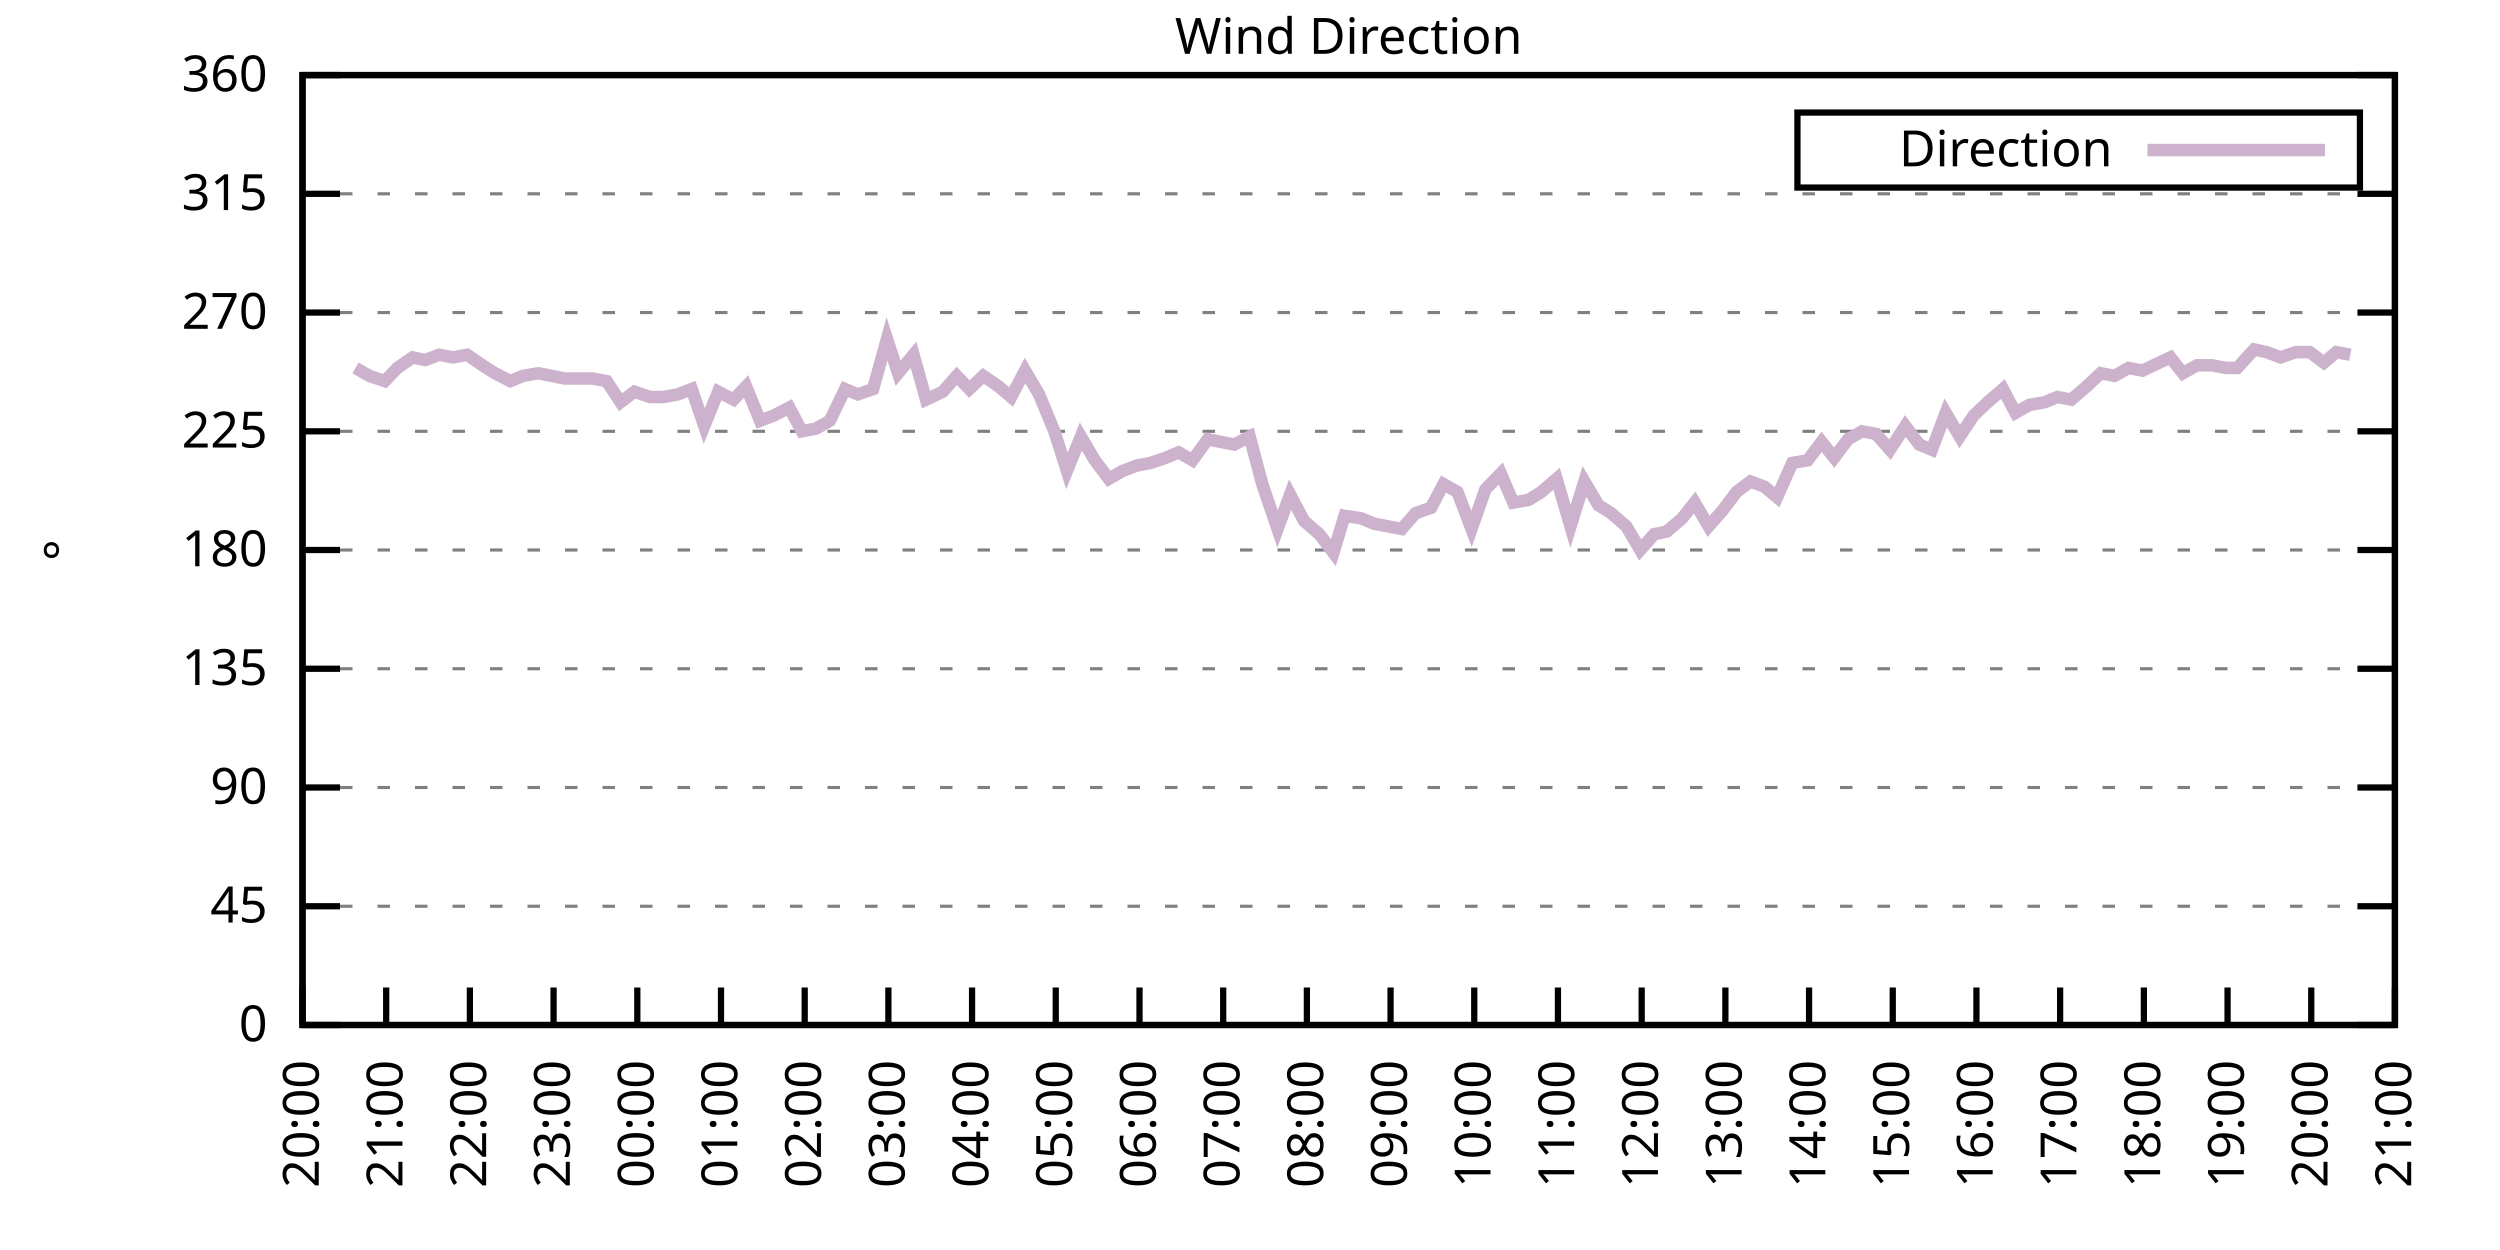
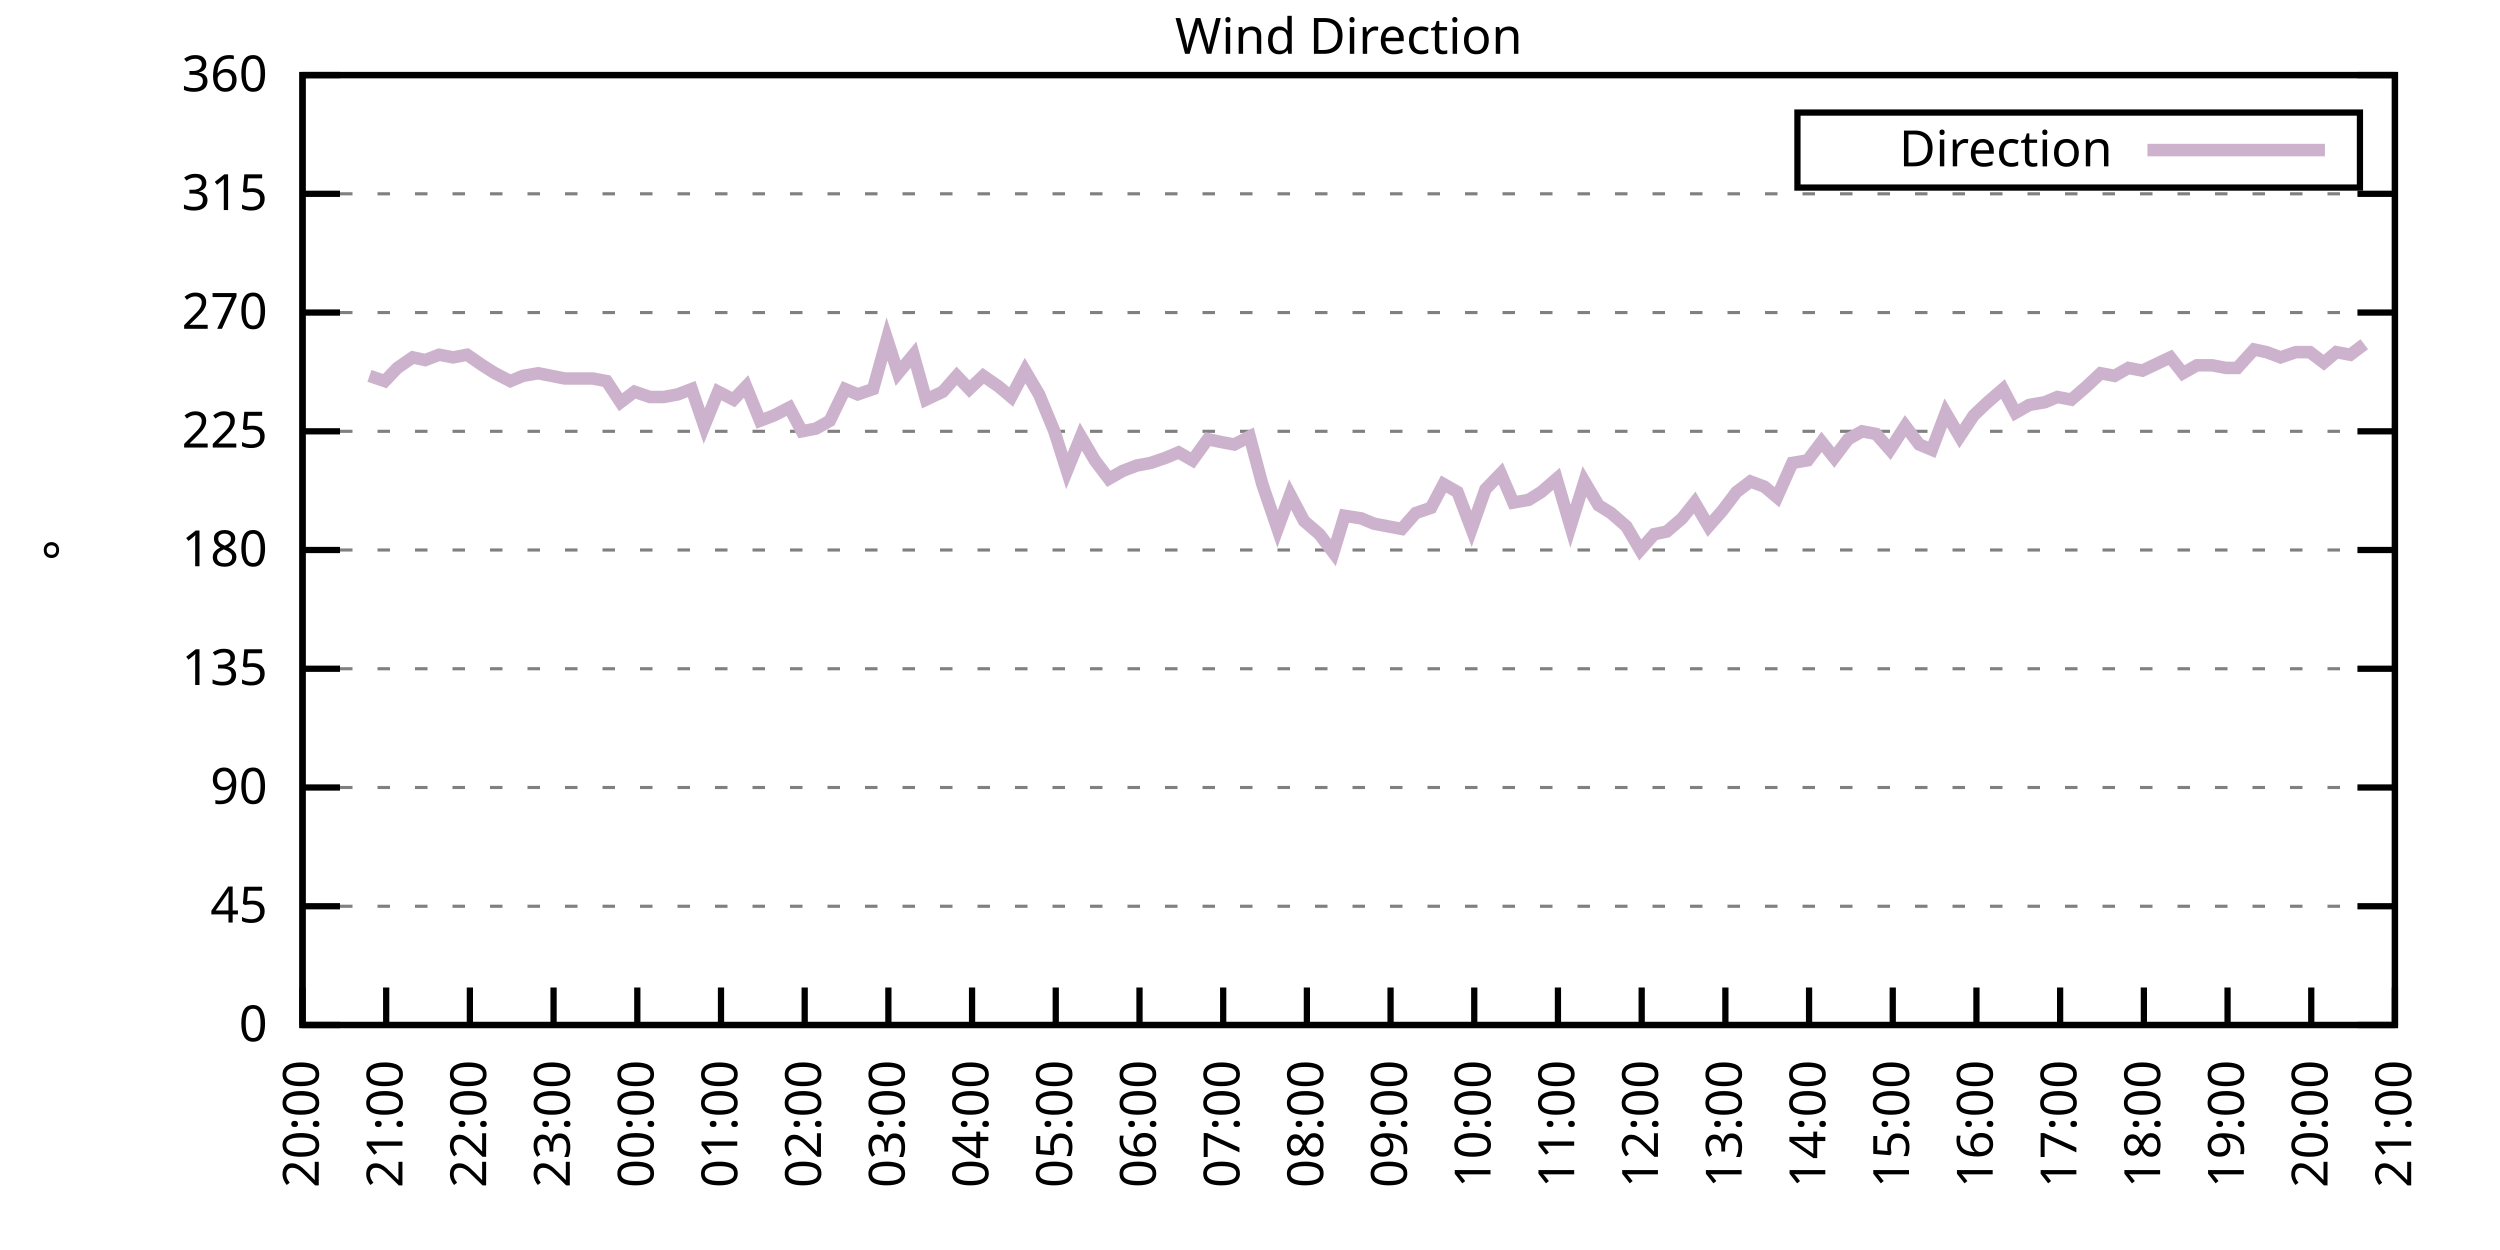
<svg xmlns="http://www.w3.org/2000/svg" xmlns:xlink="http://www.w3.org/1999/xlink" width="400" height="200" viewBox="0 0 400 200">
  <g id="gnuplot_canvas">
    <rect x="0" y="0" width="400" height="200" fill="none" />
    <defs>
      <circle id="gpDot" r="0.5" stroke-width="0.5" stroke="currentColor" />
      <path id="gpPt0" stroke-width="0.333" stroke="currentColor" d="M-1,0 h2 M0,-1 v2" />
      <path id="gpPt1" stroke-width="0.333" stroke="currentColor" d="M-1,-1 L1,1 M1,-1 L-1,1" />
      <path id="gpPt2" stroke-width="0.333" stroke="currentColor" d="M-1,0 L1,0 M0,-1 L0,1 M-1,-1 L1,1 M-1,1 L1,-1" />
      <rect id="gpPt3" stroke-width="0.333" stroke="currentColor" x="-1" y="-1" width="2" height="2" />
      <rect id="gpPt4" stroke-width="0.333" stroke="currentColor" fill="currentColor" x="-1" y="-1" width="2" height="2" />
      <circle id="gpPt5" stroke-width="0.333" stroke="currentColor" cx="0" cy="0" r="1" />
      <use xlink:href="#gpPt5" id="gpPt6" fill="currentColor" stroke="none" />
      <path id="gpPt7" stroke-width="0.333" stroke="currentColor" d="M0,-1.33 L-1.33,0.67 L1.33,0.67 z" />
      <use xlink:href="#gpPt7" id="gpPt8" fill="currentColor" stroke="none" />
      <use xlink:href="#gpPt7" id="gpPt9" stroke="currentColor" transform="rotate(180)" />
      <use xlink:href="#gpPt9" id="gpPt10" fill="currentColor" stroke="none" />
      <use xlink:href="#gpPt3" id="gpPt11" stroke="currentColor" transform="rotate(45)" />
      <use xlink:href="#gpPt11" id="gpPt12" fill="currentColor" stroke="none" />
      <path id="gpPt13" stroke-width="0.333" stroke="currentColor" d="M0,1.330 L1.265,0.411 L0.782,-1.067 L-0.782,-1.076 L-1.265,0.411 z" />
      <use xlink:href="#gpPt13" id="gpPt14" fill="currentColor" stroke="none" />
      <filter id="textbox" filterUnits="objectBoundingBox" x="0" y="0" height="1" width="1">
        <feFlood flood-color="white" flood-opacity="1" result="bgnd" />
        <feComposite in="SourceGraphic" in2="bgnd" operator="atop" />
      </filter>
      <filter id="greybox" filterUnits="objectBoundingBox" x="0" y="0" height="1" width="1">
        <feFlood flood-color="lightgrey" flood-opacity="1" result="grey" />
        <feComposite in="SourceGraphic" in2="grey" operator="atop" />
      </filter>
    </defs>
    <g fill="none" color="white" stroke="currentColor" stroke-width="1.00" stroke-linecap="butt" stroke-linejoin="miter">
</g>
    <g fill="none" color="black" stroke="currentColor" stroke-width="1.00" stroke-linecap="butt" stroke-linejoin="miter">
      <g stroke="none" shape-rendering="crispEdges">
        <polygon fill="rgb(255, 255, 255)" points="48.40,164.00 383.18,164.00 383.18,12.02 48.40,12.02 " />
      </g>
    </g>
    <g fill="none" color="black" stroke="currentColor" stroke-width="1.00" stroke-linecap="butt" stroke-linejoin="miter">
</g>
    <g fill="none" color="black" stroke="black" stroke-width="0.50" stroke-linecap="butt" stroke-linejoin="miter">
</g>
    <g fill="none" color="gray" stroke="currentColor" stroke-width="0.50" stroke-linecap="butt" stroke-linejoin="miter">
      <path stroke="gray" stroke-dasharray="2,4" class="gridline" d="M48.40,164.00 L383.19,164.00  " />
    </g>
    <g fill="none" color="gray" stroke="gray" stroke-width="1.00" stroke-linecap="butt" stroke-linejoin="miter">
</g>
    <g fill="none" color="black" stroke="currentColor" stroke-width="1.00" stroke-linecap="butt" stroke-linejoin="miter">
      <path stroke="black" d="M48.40,164.00 L54.40,164.00 M383.19,164.00 L377.19,164.00  " />
      <g transform="translate(42.80,166.60)" stroke="none" fill="black" font-family="Sans" font-size="8.00" text-anchor="end">
        <text>
          <tspan font-family="Sans"> 0</tspan>
        </text>
      </g>
    </g>
    <g fill="none" color="black" stroke="currentColor" stroke-width="1.00" stroke-linecap="butt" stroke-linejoin="miter">
</g>
    <g fill="none" color="black" stroke="black" stroke-width="0.50" stroke-linecap="butt" stroke-linejoin="miter">
</g>
    <g fill="none" color="gray" stroke="currentColor" stroke-width="0.50" stroke-linecap="butt" stroke-linejoin="miter">
      <path stroke="gray" stroke-dasharray="2,4" class="gridline" d="M48.40,145.00 L383.19,145.00  " />
    </g>
    <g fill="none" color="gray" stroke="gray" stroke-width="1.00" stroke-linecap="butt" stroke-linejoin="miter">
</g>
    <g fill="none" color="black" stroke="currentColor" stroke-width="1.00" stroke-linecap="butt" stroke-linejoin="miter">
      <path stroke="black" d="M48.40,145.00 L54.40,145.00 M383.19,145.00 L377.19,145.00  " />
      <g transform="translate(42.80,147.60)" stroke="none" fill="black" font-family="Sans" font-size="8.00" text-anchor="end">
        <text>
          <tspan font-family="Sans"> 45</tspan>
        </text>
      </g>
    </g>
    <g fill="none" color="black" stroke="currentColor" stroke-width="1.00" stroke-linecap="butt" stroke-linejoin="miter">
</g>
    <g fill="none" color="black" stroke="black" stroke-width="0.50" stroke-linecap="butt" stroke-linejoin="miter">
</g>
    <g fill="none" color="gray" stroke="currentColor" stroke-width="0.50" stroke-linecap="butt" stroke-linejoin="miter">
      <path stroke="gray" stroke-dasharray="2,4" class="gridline" d="M48.40,126.00 L383.19,126.00  " />
    </g>
    <g fill="none" color="gray" stroke="gray" stroke-width="1.00" stroke-linecap="butt" stroke-linejoin="miter">
</g>
    <g fill="none" color="black" stroke="currentColor" stroke-width="1.00" stroke-linecap="butt" stroke-linejoin="miter">
      <path stroke="black" d="M48.40,126.00 L54.40,126.00 M383.19,126.00 L377.19,126.00  " />
      <g transform="translate(42.80,128.60)" stroke="none" fill="black" font-family="Sans" font-size="8.00" text-anchor="end">
        <text>
          <tspan font-family="Sans"> 90</tspan>
        </text>
      </g>
    </g>
    <g fill="none" color="black" stroke="currentColor" stroke-width="1.00" stroke-linecap="butt" stroke-linejoin="miter">
</g>
    <g fill="none" color="black" stroke="black" stroke-width="0.50" stroke-linecap="butt" stroke-linejoin="miter">
</g>
    <g fill="none" color="gray" stroke="currentColor" stroke-width="0.50" stroke-linecap="butt" stroke-linejoin="miter">
      <path stroke="gray" stroke-dasharray="2,4" class="gridline" d="M48.40,107.00 L383.19,107.00  " />
    </g>
    <g fill="none" color="gray" stroke="gray" stroke-width="1.00" stroke-linecap="butt" stroke-linejoin="miter">
</g>
    <g fill="none" color="black" stroke="currentColor" stroke-width="1.00" stroke-linecap="butt" stroke-linejoin="miter">
      <path stroke="black" d="M48.40,107.00 L54.40,107.00 M383.19,107.00 L377.19,107.00  " />
      <g transform="translate(42.80,109.60)" stroke="none" fill="black" font-family="Sans" font-size="8.00" text-anchor="end">
        <text>
          <tspan font-family="Sans"> 135</tspan>
        </text>
      </g>
    </g>
    <g fill="none" color="black" stroke="currentColor" stroke-width="1.00" stroke-linecap="butt" stroke-linejoin="miter">
</g>
    <g fill="none" color="black" stroke="black" stroke-width="0.50" stroke-linecap="butt" stroke-linejoin="miter">
</g>
    <g fill="none" color="gray" stroke="currentColor" stroke-width="0.50" stroke-linecap="butt" stroke-linejoin="miter">
      <path stroke="gray" stroke-dasharray="2,4" class="gridline" d="M48.40,88.00 L383.19,88.00  " />
    </g>
    <g fill="none" color="gray" stroke="gray" stroke-width="1.00" stroke-linecap="butt" stroke-linejoin="miter">
</g>
    <g fill="none" color="black" stroke="currentColor" stroke-width="1.00" stroke-linecap="butt" stroke-linejoin="miter">
      <path stroke="black" d="M48.40,88.00 L54.40,88.00 M383.19,88.00 L377.19,88.00  " />
      <g transform="translate(42.80,90.60)" stroke="none" fill="black" font-family="Sans" font-size="8.00" text-anchor="end">
        <text>
          <tspan font-family="Sans"> 180</tspan>
        </text>
      </g>
    </g>
    <g fill="none" color="black" stroke="currentColor" stroke-width="1.00" stroke-linecap="butt" stroke-linejoin="miter">
</g>
    <g fill="none" color="black" stroke="black" stroke-width="0.50" stroke-linecap="butt" stroke-linejoin="miter">
</g>
    <g fill="none" color="gray" stroke="currentColor" stroke-width="0.50" stroke-linecap="butt" stroke-linejoin="miter">
      <path stroke="gray" stroke-dasharray="2,4" class="gridline" d="M48.40,69.01 L383.19,69.01  " />
    </g>
    <g fill="none" color="gray" stroke="gray" stroke-width="1.00" stroke-linecap="butt" stroke-linejoin="miter">
</g>
    <g fill="none" color="black" stroke="currentColor" stroke-width="1.00" stroke-linecap="butt" stroke-linejoin="miter">
      <path stroke="black" d="M48.40,69.01 L54.40,69.01 M383.19,69.01 L377.19,69.01  " />
      <g transform="translate(42.80,71.61)" stroke="none" fill="black" font-family="Sans" font-size="8.00" text-anchor="end">
        <text>
          <tspan font-family="Sans"> 225</tspan>
        </text>
      </g>
    </g>
    <g fill="none" color="black" stroke="currentColor" stroke-width="1.00" stroke-linecap="butt" stroke-linejoin="miter">
</g>
    <g fill="none" color="black" stroke="black" stroke-width="0.50" stroke-linecap="butt" stroke-linejoin="miter">
</g>
    <g fill="none" color="gray" stroke="currentColor" stroke-width="0.50" stroke-linecap="butt" stroke-linejoin="miter">
      <path stroke="gray" stroke-dasharray="2,4" class="gridline" d="M48.40,50.01 L383.19,50.01  " />
    </g>
    <g fill="none" color="gray" stroke="gray" stroke-width="1.00" stroke-linecap="butt" stroke-linejoin="miter">
</g>
    <g fill="none" color="black" stroke="currentColor" stroke-width="1.00" stroke-linecap="butt" stroke-linejoin="miter">
      <path stroke="black" d="M48.40,50.01 L54.40,50.01 M383.19,50.01 L377.19,50.01  " />
      <g transform="translate(42.80,52.61)" stroke="none" fill="black" font-family="Sans" font-size="8.00" text-anchor="end">
        <text>
          <tspan font-family="Sans"> 270</tspan>
        </text>
      </g>
    </g>
    <g fill="none" color="black" stroke="currentColor" stroke-width="1.00" stroke-linecap="butt" stroke-linejoin="miter">
</g>
    <g fill="none" color="black" stroke="black" stroke-width="0.50" stroke-linecap="butt" stroke-linejoin="miter">
</g>
    <g fill="none" color="gray" stroke="currentColor" stroke-width="0.50" stroke-linecap="butt" stroke-linejoin="miter">
      <path stroke="gray" stroke-dasharray="2,4" class="gridline" d="M48.40,31.01 L383.19,31.01  " />
    </g>
    <g fill="none" color="gray" stroke="gray" stroke-width="1.00" stroke-linecap="butt" stroke-linejoin="miter">
</g>
    <g fill="none" color="black" stroke="currentColor" stroke-width="1.00" stroke-linecap="butt" stroke-linejoin="miter">
      <path stroke="black" d="M48.40,31.01 L54.40,31.01 M383.19,31.01 L377.19,31.01  " />
      <g transform="translate(42.80,33.61)" stroke="none" fill="black" font-family="Sans" font-size="8.00" text-anchor="end">
        <text>
          <tspan font-family="Sans"> 315</tspan>
        </text>
      </g>
    </g>
    <g fill="none" color="black" stroke="currentColor" stroke-width="1.00" stroke-linecap="butt" stroke-linejoin="miter">
</g>
    <g fill="none" color="black" stroke="black" stroke-width="0.50" stroke-linecap="butt" stroke-linejoin="miter">
</g>
    <g fill="none" color="gray" stroke="currentColor" stroke-width="0.50" stroke-linecap="butt" stroke-linejoin="miter">
      <path stroke="gray" stroke-dasharray="2,4" class="gridline" d="M48.40,12.01 L383.19,12.01  " />
    </g>
    <g fill="none" color="gray" stroke="gray" stroke-width="1.00" stroke-linecap="butt" stroke-linejoin="miter">
</g>
    <g fill="none" color="black" stroke="currentColor" stroke-width="1.00" stroke-linecap="butt" stroke-linejoin="miter">
      <path stroke="black" d="M48.40,12.01 L54.40,12.01 M383.19,12.01 L377.19,12.01  " />
      <g transform="translate(42.80,14.61)" stroke="none" fill="black" font-family="Sans" font-size="8.00" text-anchor="end">
        <text>
          <tspan font-family="Sans"> 360</tspan>
        </text>
      </g>
    </g>
    <g fill="none" color="black" stroke="currentColor" stroke-width="1.00" stroke-linecap="butt" stroke-linejoin="miter">
      <path stroke="black" d="M48.40,164.00 L48.40,158.00  " />
      <g transform="translate(51.00,169.60) rotate(270.00)" stroke="none" fill="black" font-family="Sans" font-size="8.00" text-anchor="end">
        <text>
          <tspan font-family="Sans">20:00</tspan>
        </text>
      </g>
    </g>
    <g fill="none" color="black" stroke="currentColor" stroke-width="1.00" stroke-linecap="butt" stroke-linejoin="miter">
      <path stroke="black" d="M61.79,164.00 L61.79,158.00  " />
      <g transform="translate(64.39,169.60) rotate(270.00)" stroke="none" fill="black" font-family="Sans" font-size="8.00" text-anchor="end">
        <text>
          <tspan font-family="Sans">21:00</tspan>
        </text>
      </g>
    </g>
    <g fill="none" color="black" stroke="currentColor" stroke-width="1.00" stroke-linecap="butt" stroke-linejoin="miter">
      <path stroke="black" d="M75.18,164.00 L75.18,158.00  " />
      <g transform="translate(77.78,169.60) rotate(270.00)" stroke="none" fill="black" font-family="Sans" font-size="8.00" text-anchor="end">
        <text>
          <tspan font-family="Sans">22:00</tspan>
        </text>
      </g>
    </g>
    <g fill="none" color="black" stroke="currentColor" stroke-width="1.00" stroke-linecap="butt" stroke-linejoin="miter">
      <path stroke="black" d="M88.57,164.00 L88.57,158.00  " />
      <g transform="translate(91.17,169.60) rotate(270.00)" stroke="none" fill="black" font-family="Sans" font-size="8.00" text-anchor="end">
        <text>
          <tspan font-family="Sans">23:00</tspan>
        </text>
      </g>
    </g>
    <g fill="none" color="black" stroke="currentColor" stroke-width="1.00" stroke-linecap="butt" stroke-linejoin="miter">
      <path stroke="black" d="M101.97,164.00 L101.97,158.00  " />
      <g transform="translate(104.57,169.60) rotate(270.00)" stroke="none" fill="black" font-family="Sans" font-size="8.00" text-anchor="end">
        <text>
          <tspan font-family="Sans">00:00</tspan>
        </text>
      </g>
    </g>
    <g fill="none" color="black" stroke="currentColor" stroke-width="1.00" stroke-linecap="butt" stroke-linejoin="miter">
      <path stroke="black" d="M115.36,164.00 L115.36,158.00  " />
      <g transform="translate(117.96,169.60) rotate(270.00)" stroke="none" fill="black" font-family="Sans" font-size="8.00" text-anchor="end">
        <text>
          <tspan font-family="Sans">01:00</tspan>
        </text>
      </g>
    </g>
    <g fill="none" color="black" stroke="currentColor" stroke-width="1.00" stroke-linecap="butt" stroke-linejoin="miter">
      <path stroke="black" d="M128.75,164.00 L128.75,158.00  " />
      <g transform="translate(131.35,169.60) rotate(270.00)" stroke="none" fill="black" font-family="Sans" font-size="8.00" text-anchor="end">
        <text>
          <tspan font-family="Sans">02:00</tspan>
        </text>
      </g>
    </g>
    <g fill="none" color="black" stroke="currentColor" stroke-width="1.00" stroke-linecap="butt" stroke-linejoin="miter">
      <path stroke="black" d="M142.14,164.00 L142.14,158.00  " />
      <g transform="translate(144.74,169.60) rotate(270.00)" stroke="none" fill="black" font-family="Sans" font-size="8.00" text-anchor="end">
        <text>
          <tspan font-family="Sans">03:00</tspan>
        </text>
      </g>
    </g>
    <g fill="none" color="black" stroke="currentColor" stroke-width="1.00" stroke-linecap="butt" stroke-linejoin="miter">
      <path stroke="black" d="M155.53,164.00 L155.53,158.00  " />
      <g transform="translate(158.13,169.60) rotate(270.00)" stroke="none" fill="black" font-family="Sans" font-size="8.00" text-anchor="end">
        <text>
          <tspan font-family="Sans">04:00</tspan>
        </text>
      </g>
    </g>
    <g fill="none" color="black" stroke="currentColor" stroke-width="1.00" stroke-linecap="butt" stroke-linejoin="miter">
      <path stroke="black" d="M168.92,164.00 L168.92,158.00  " />
      <g transform="translate(171.52,169.60) rotate(270.00)" stroke="none" fill="black" font-family="Sans" font-size="8.00" text-anchor="end">
        <text>
          <tspan font-family="Sans">05:00</tspan>
        </text>
      </g>
    </g>
    <g fill="none" color="black" stroke="currentColor" stroke-width="1.00" stroke-linecap="butt" stroke-linejoin="miter">
      <path stroke="black" d="M182.32,164.00 L182.32,158.00  " />
      <g transform="translate(184.92,169.60) rotate(270.00)" stroke="none" fill="black" font-family="Sans" font-size="8.00" text-anchor="end">
        <text>
          <tspan font-family="Sans">06:00</tspan>
        </text>
      </g>
    </g>
    <g fill="none" color="black" stroke="currentColor" stroke-width="1.00" stroke-linecap="butt" stroke-linejoin="miter">
      <path stroke="black" d="M195.71,164.00 L195.71,158.00  " />
      <g transform="translate(198.31,169.60) rotate(270.00)" stroke="none" fill="black" font-family="Sans" font-size="8.00" text-anchor="end">
        <text>
          <tspan font-family="Sans">07:00</tspan>
        </text>
      </g>
    </g>
    <g fill="none" color="black" stroke="currentColor" stroke-width="1.00" stroke-linecap="butt" stroke-linejoin="miter">
      <path stroke="black" d="M209.10,164.00 L209.10,158.00  " />
      <g transform="translate(211.70,169.60) rotate(270.00)" stroke="none" fill="black" font-family="Sans" font-size="8.00" text-anchor="end">
        <text>
          <tspan font-family="Sans">08:00</tspan>
        </text>
      </g>
    </g>
    <g fill="none" color="black" stroke="currentColor" stroke-width="1.00" stroke-linecap="butt" stroke-linejoin="miter">
      <path stroke="black" d="M222.49,164.00 L222.49,158.00  " />
      <g transform="translate(225.09,169.60) rotate(270.00)" stroke="none" fill="black" font-family="Sans" font-size="8.00" text-anchor="end">
        <text>
          <tspan font-family="Sans">09:00</tspan>
        </text>
      </g>
    </g>
    <g fill="none" color="black" stroke="currentColor" stroke-width="1.00" stroke-linecap="butt" stroke-linejoin="miter">
      <path stroke="black" d="M235.88,164.00 L235.88,158.00  " />
      <g transform="translate(238.48,169.60) rotate(270.00)" stroke="none" fill="black" font-family="Sans" font-size="8.00" text-anchor="end">
        <text>
          <tspan font-family="Sans">10:00</tspan>
        </text>
      </g>
    </g>
    <g fill="none" color="black" stroke="currentColor" stroke-width="1.00" stroke-linecap="butt" stroke-linejoin="miter">
      <path stroke="black" d="M249.27,164.00 L249.27,158.00  " />
      <g transform="translate(251.87,169.60) rotate(270.00)" stroke="none" fill="black" font-family="Sans" font-size="8.00" text-anchor="end">
        <text>
          <tspan font-family="Sans">11:00</tspan>
        </text>
      </g>
    </g>
    <g fill="none" color="black" stroke="currentColor" stroke-width="1.00" stroke-linecap="butt" stroke-linejoin="miter">
      <path stroke="black" d="M262.67,164.00 L262.67,158.00  " />
      <g transform="translate(265.27,169.60) rotate(270.00)" stroke="none" fill="black" font-family="Sans" font-size="8.00" text-anchor="end">
        <text>
          <tspan font-family="Sans">12:00</tspan>
        </text>
      </g>
    </g>
    <g fill="none" color="black" stroke="currentColor" stroke-width="1.00" stroke-linecap="butt" stroke-linejoin="miter">
      <path stroke="black" d="M276.06,164.00 L276.06,158.00  " />
      <g transform="translate(278.66,169.60) rotate(270.00)" stroke="none" fill="black" font-family="Sans" font-size="8.00" text-anchor="end">
        <text>
          <tspan font-family="Sans">13:00</tspan>
        </text>
      </g>
    </g>
    <g fill="none" color="black" stroke="currentColor" stroke-width="1.00" stroke-linecap="butt" stroke-linejoin="miter">
      <path stroke="black" d="M289.45,164.00 L289.45,158.00  " />
      <g transform="translate(292.05,169.60) rotate(270.00)" stroke="none" fill="black" font-family="Sans" font-size="8.00" text-anchor="end">
        <text>
          <tspan font-family="Sans">14:00</tspan>
        </text>
      </g>
    </g>
    <g fill="none" color="black" stroke="currentColor" stroke-width="1.00" stroke-linecap="butt" stroke-linejoin="miter">
      <path stroke="black" d="M302.84,164.00 L302.84,158.00  " />
      <g transform="translate(305.44,169.60) rotate(270.00)" stroke="none" fill="black" font-family="Sans" font-size="8.00" text-anchor="end">
        <text>
          <tspan font-family="Sans">15:00</tspan>
        </text>
      </g>
    </g>
    <g fill="none" color="black" stroke="currentColor" stroke-width="1.00" stroke-linecap="butt" stroke-linejoin="miter">
      <path stroke="black" d="M316.23,164.00 L316.23,158.00  " />
      <g transform="translate(318.83,169.60) rotate(270.00)" stroke="none" fill="black" font-family="Sans" font-size="8.00" text-anchor="end">
        <text>
          <tspan font-family="Sans">16:00</tspan>
        </text>
      </g>
    </g>
    <g fill="none" color="black" stroke="currentColor" stroke-width="1.00" stroke-linecap="butt" stroke-linejoin="miter">
      <path stroke="black" d="M329.62,164.00 L329.62,158.00  " />
      <g transform="translate(332.22,169.60) rotate(270.00)" stroke="none" fill="black" font-family="Sans" font-size="8.00" text-anchor="end">
        <text>
          <tspan font-family="Sans">17:00</tspan>
        </text>
      </g>
    </g>
    <g fill="none" color="black" stroke="currentColor" stroke-width="1.00" stroke-linecap="butt" stroke-linejoin="miter">
      <path stroke="black" d="M343.02,164.00 L343.02,158.00  " />
      <g transform="translate(345.62,169.60) rotate(270.00)" stroke="none" fill="black" font-family="Sans" font-size="8.00" text-anchor="end">
        <text>
          <tspan font-family="Sans">18:00</tspan>
        </text>
      </g>
    </g>
    <g fill="none" color="black" stroke="currentColor" stroke-width="1.00" stroke-linecap="butt" stroke-linejoin="miter">
      <path stroke="black" d="M356.41,164.00 L356.41,158.00  " />
      <g transform="translate(359.01,169.60) rotate(270.00)" stroke="none" fill="black" font-family="Sans" font-size="8.00" text-anchor="end">
        <text>
          <tspan font-family="Sans">19:00</tspan>
        </text>
      </g>
    </g>
    <g fill="none" color="black" stroke="currentColor" stroke-width="1.00" stroke-linecap="butt" stroke-linejoin="miter">
      <path stroke="black" d="M369.80,164.00 L369.80,158.00  " />
      <g transform="translate(372.40,169.60) rotate(270.00)" stroke="none" fill="black" font-family="Sans" font-size="8.00" text-anchor="end">
        <text>
          <tspan font-family="Sans">20:00</tspan>
        </text>
      </g>
    </g>
    <g fill="none" color="black" stroke="currentColor" stroke-width="1.00" stroke-linecap="butt" stroke-linejoin="miter">
      <path stroke="black" d="M383.19,164.00 L383.19,158.00  " />
      <g transform="translate(385.79,169.60) rotate(270.00)" stroke="none" fill="black" font-family="Sans" font-size="8.00" text-anchor="end">
        <text>
          <tspan font-family="Sans">21:00</tspan>
        </text>
      </g>
    </g>
    <g fill="none" color="black" stroke="currentColor" stroke-width="1.00" stroke-linecap="butt" stroke-linejoin="miter">
</g>
    <g fill="none" color="black" stroke="currentColor" stroke-width="1.00" stroke-linecap="butt" stroke-linejoin="miter">
      <path stroke="black" d="M48.40,12.01 L48.40,164.00 L383.19,164.00 L383.19,12.01 L48.40,12.01 Z  " />
    </g>
    <g fill="none" color="black" stroke="currentColor" stroke-width="1.00" stroke-linecap="butt" stroke-linejoin="miter">
</g>
    <g fill="none" color="black" stroke="currentColor" stroke-width="1.00" stroke-linecap="butt" stroke-linejoin="miter">
      <path stroke="black" d="M287.59,30.01 L287.59,18.01 L377.59,18.01 L377.59,30.01 L287.59,30.01 Z  " />
    </g>
    <g id="Wind_direction_plot_1">
      <g fill="none" color="white" stroke="black" stroke-width="2.00" stroke-linecap="butt" stroke-linejoin="miter">
</g>
      <g fill="none" color="black" stroke="currentColor" stroke-width="2.00" stroke-linecap="butt" stroke-linejoin="miter">
        <g transform="translate(337.99,26.61)" stroke="none" fill="black" font-family="Sans" font-size="8.00" text-anchor="end">
          <text>
            <tspan font-family="Sans">Direction</tspan>
          </text>
        </g>
      </g>
      <g fill="none" color="black" stroke="currentColor" stroke-width="2.00" stroke-linecap="butt" stroke-linejoin="miter">
-         <path stroke="rgb(204, 178, 204)" d="M343.59,24.01 L371.99,24.01 M56.88,58.87 L59.11,60.14 L61.57,60.98 L63.58,58.87 L66.03,57.18 L68.04,57.61   L70.27,56.76 L72.50,57.18 L74.74,56.76 L77.19,58.45 L79.20,59.72 L81.66,60.98 L83.66,60.14 L86.12,59.72   L90.36,60.56 L92.82,60.56 L94.82,60.56 L97.06,60.98 L99.29,64.36 L101.52,62.67 L103.98,63.52 L106.21,63.52   L108.44,63.10 L110.67,62.25 L112.68,68.16 L114.91,62.67 L117.37,63.94 L119.38,61.83 L121.61,67.32 L123.84,66.47   L126.29,65.21 L128.30,69.01 L130.54,68.58 L132.77,67.32 L135.22,62.25 L137.23,63.10 L139.69,62.25 L141.92,54.23   L143.70,59.72 L146.16,56.76 L148.17,63.94 L150.85,62.67 L153.08,60.14 L155.09,62.25 L157.32,60.14 L159.77,61.83   L161.78,63.52 L164.01,59.30 L166.25,63.10 L168.70,69.01 L170.71,75.34 L172.94,69.85 L175.17,73.65 L177.41,76.61   L179.64,75.34 L181.87,74.49 L184.10,74.07 L186.56,73.23 L188.57,72.38 L190.80,73.65 L193.25,70.27 L195.26,70.70   L197.49,71.12 L199.95,69.85 L201.96,77.45 L204.41,84.63 L206.42,79.14 L208.65,83.36 L211.11,85.47 L213.34,88.43   L215.13,82.52 L217.80,82.94 L219.81,83.78 L222.04,84.21 L224.28,84.63 L226.51,82.09 L228.96,81.25 L230.97,77.45   L233.20,78.72 L235.44,84.63 L237.67,78.29 L240.12,75.76 L242.13,80.41 L244.59,79.98 L246.60,78.72 L249.05,76.61   L251.28,84.21 L253.51,77.03 L255.75,80.83 L257.76,82.09 L260.21,84.21 L262.44,88.00 L264.67,85.47 L266.68,85.05   L269.14,82.94 L271.15,80.41 L273.38,84.21 L275.61,81.67 L277.84,78.72 L280.07,77.03 L282.31,77.87 L284.32,79.56   L286.77,74.07 L289.23,73.65 L291.46,70.70 L293.47,73.23 L295.70,70.27 L297.93,69.01 L300.16,69.43 L302.39,71.96   L304.85,68.16 L307.08,71.12 L309.09,71.96 L311.32,66.05 L313.55,69.85 L315.79,66.47 L318.02,64.36 L320.47,62.25   L322.48,66.05 L324.71,64.78 L327.17,64.36 L329.18,63.52 L331.41,63.94 L333.86,61.83 L336.10,59.72 L338.33,60.14   L340.56,58.87 L342.79,59.30 L347.26,57.18 L349.26,59.72 L351.50,58.45 L353.95,58.45 L356.18,58.87 L357.97,58.87   L360.65,55.92 L362.66,56.34 L364.89,57.18 L367.34,56.34 L369.58,56.34 L371.81,58.03 L373.82,56.34 L376.05,56.76    " />
+         <path stroke="rgb(204, 178, 204)" d="M343.59,24.01 L371.99,24.01 M59.11,60.14 L61.57,60.98 L63.58,58.87 L66.03,57.18 L68.04,57.61 L70.27,56.76   L72.50,57.18 L74.74,56.76 L77.19,58.45 L79.20,59.72 L81.66,60.98 L83.66,60.14 L86.12,59.72 L90.36,60.56   L92.82,60.56 L94.82,60.56 L97.06,60.98 L99.29,64.36 L101.52,62.67 L103.98,63.52 L106.21,63.52 L108.44,63.10   L110.67,62.25 L112.68,68.16 L114.91,62.67 L117.37,63.94 L119.38,61.83 L121.61,67.32 L123.84,66.47 L126.29,65.21   L128.30,69.01 L130.54,68.58 L132.77,67.32 L135.22,62.25 L137.23,63.10 L139.69,62.25 L141.92,54.23 L143.70,59.72   L146.16,56.76 L148.17,63.94 L150.85,62.67 L153.08,60.14 L155.09,62.25 L157.32,60.14 L159.77,61.83 L161.78,63.52   L164.01,59.30 L166.25,63.10 L168.70,69.01 L170.71,75.34 L172.94,69.85 L175.17,73.65 L177.41,76.61 L179.64,75.34   L181.87,74.49 L184.10,74.07 L186.56,73.23 L188.57,72.38 L190.80,73.65 L193.25,70.27 L195.26,70.70 L197.49,71.12   L199.95,69.85 L201.96,77.45 L204.41,84.63 L206.42,79.14 L208.65,83.36 L211.11,85.47 L213.34,88.43 L215.13,82.52   L217.80,82.94 L219.81,83.78 L222.04,84.21 L224.28,84.63 L226.51,82.09 L228.96,81.25 L230.97,77.45 L233.20,78.72   L235.44,84.63 L237.67,78.29 L240.12,75.76 L242.13,80.41 L244.59,79.98 L246.60,78.72 L249.05,76.61 L251.28,84.21   L253.51,77.03 L255.75,80.83 L257.76,82.09 L260.21,84.21 L262.44,88.00 L264.67,85.47 L266.68,85.05 L269.14,82.94   L271.15,80.41 L273.38,84.21 L275.61,81.67 L277.84,78.72 L280.07,77.03 L282.31,77.87 L284.32,79.56 L286.77,74.07   L289.23,73.65 L291.46,70.70 L293.47,73.23 L295.70,70.27 L297.93,69.01 L300.16,69.43 L302.39,71.96 L304.85,68.16   L307.08,71.12 L309.09,71.96 L311.32,66.05 L313.55,69.85 L315.79,66.47 L318.02,64.36 L320.47,62.25 L322.48,66.05   L324.71,64.78 L327.17,64.36 L329.18,63.52 L331.41,63.94 L333.86,61.83 L336.10,59.72 L338.33,60.14 L340.56,58.87   L342.79,59.30 L347.26,57.18 L349.26,59.72 L351.50,58.45 L353.95,58.45 L356.18,58.87 L357.97,58.87 L360.65,55.92   L362.66,56.34 L364.89,57.18 L367.34,56.34 L369.58,56.34 L371.81,58.03 L373.82,56.34 L376.05,56.76 L378.28,55.07    " />
      </g>
    </g>
    <g fill="none" color="black" stroke="currentColor" stroke-width="2.00" stroke-linecap="butt" stroke-linejoin="miter">
</g>
    <g fill="none" color="black" stroke="black" stroke-width="1.00" stroke-linecap="butt" stroke-linejoin="miter">
</g>
    <g fill="none" color="black" stroke="currentColor" stroke-width="1.00" stroke-linecap="butt" stroke-linejoin="miter">
      <path stroke="black" d="M48.40,12.01 L48.40,164.00 L383.19,164.00 L383.19,12.01 L48.40,12.01 Z  " />
      <g transform="translate(12.80,88.01) rotate(270.00)" stroke="none" fill="black" font-family="Sans" font-size="8.00" text-anchor="middle">
        <text>
          <tspan font-family="Sans">°</tspan>
        </text>
      </g>
    </g>
    <g fill="none" color="black" stroke="currentColor" stroke-width="1.00" stroke-linecap="butt" stroke-linejoin="miter">
</g>
    <g fill="none" color="black" stroke="currentColor" stroke-width="1.00" stroke-linecap="butt" stroke-linejoin="miter">
      <g transform="translate(215.79,8.61)" stroke="none" fill="black" font-family="Sans" font-size="8.00" text-anchor="middle">
        <text>
          <tspan font-family="Sans">Wind Direction</tspan>
        </text>
      </g>
    </g>
    <g fill="none" color="black" stroke="currentColor" stroke-width="1.00" stroke-linecap="butt" stroke-linejoin="miter">
</g>
  </g>
</svg>
